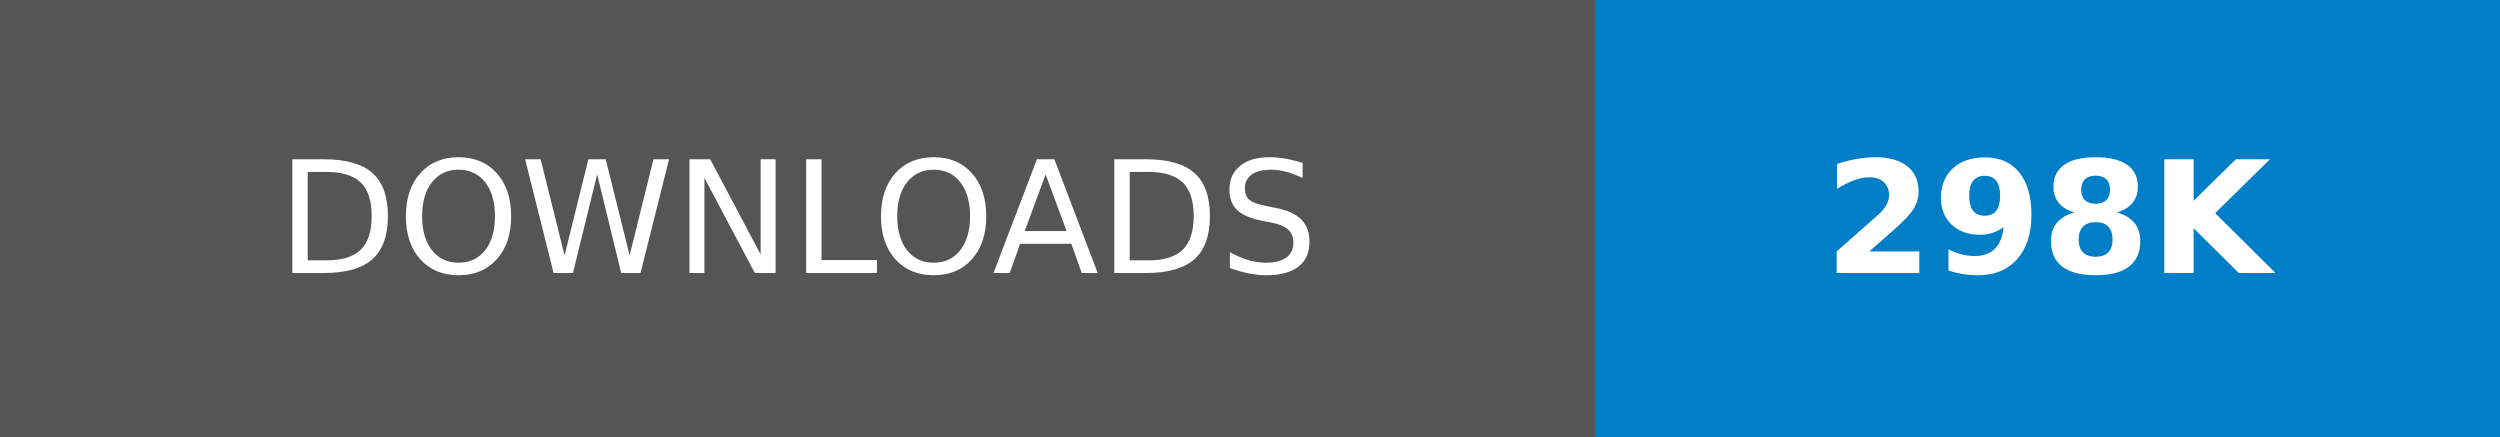
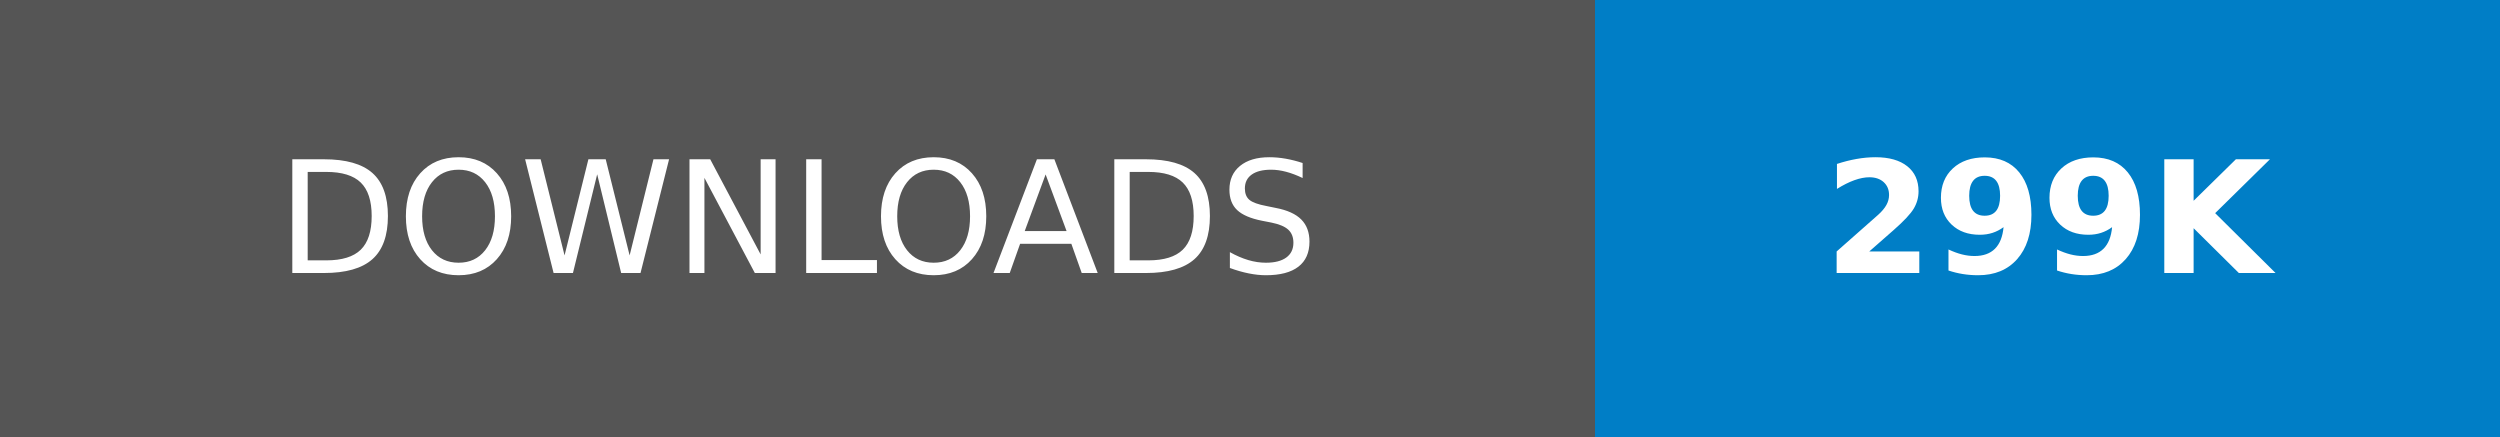
- <svg xmlns="http://www.w3.org/2000/svg" width="160.25" height="28" role="img" aria-label="DOWNLOADS: 298K">
+ <svg xmlns="http://www.w3.org/2000/svg" width="160.25" height="28" role="img" aria-label="DOWNLOADS: 299K">
  <g shape-rendering="crispEdges">
    <rect width="102.25" height="28" fill="#555" />
    <rect x="102.25" width="58" height="28" fill="#007ec6" />
  </g>
  <g fill="#fff" text-anchor="middle" font-family="Verdana,Geneva,DejaVu Sans,sans-serif" text-rendering="geometricPrecision" font-size="100">
    <text transform="scale(.1)" x="511.25" y="175" textLength="782.5" fill="#fff">DOWNLOADS</text>
-     <text transform="scale(.1)" x="1312.5" y="175" textLength="340" fill="#fff" font-weight="bold">298K</text>
+     <text transform="scale(.1)" x="1312.5" y="175" textLength="340" fill="#fff" font-weight="bold">299K</text>
  </g>
</svg>
